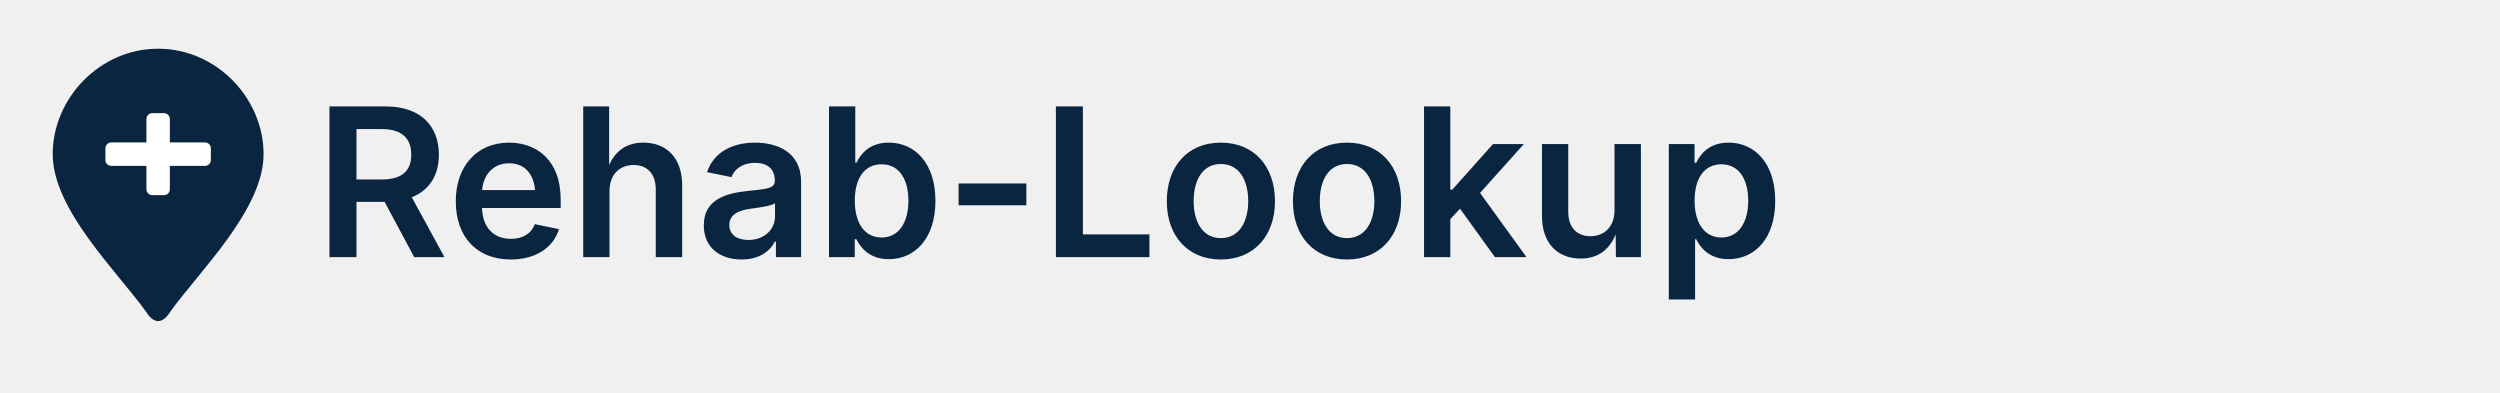
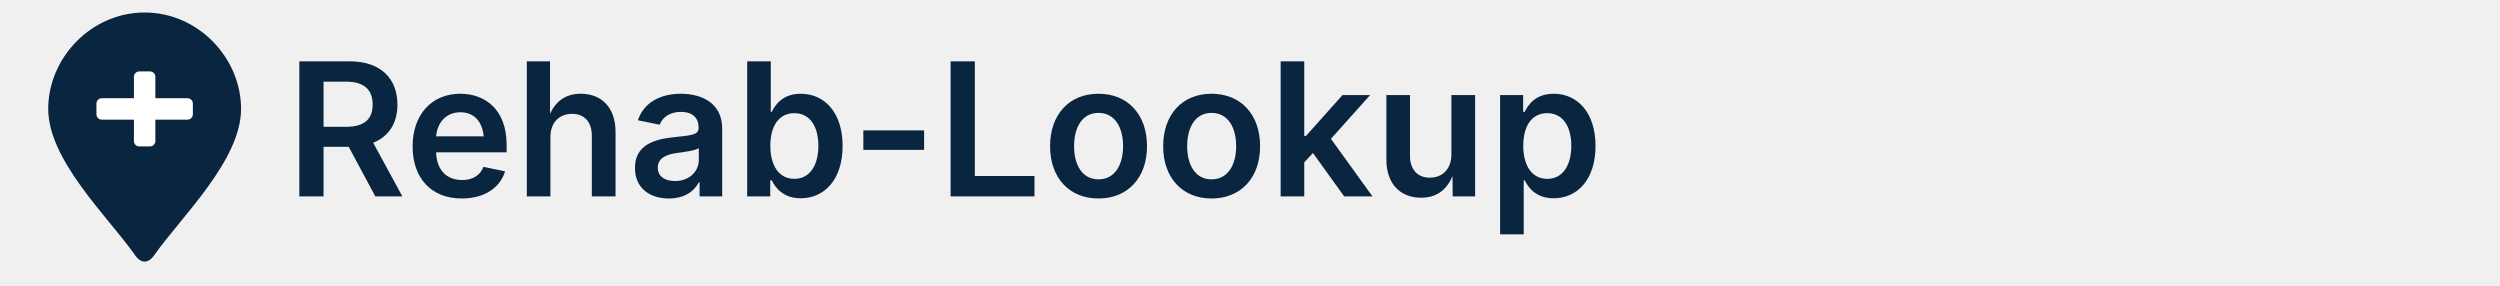
- <svg xmlns="http://www.w3.org/2000/svg" width="700" height="110" viewBox="0 0 700 110">
-   <g transform="translate(0,12) scale(0.82)">
+ <svg xmlns="http://www.w3.org/2000/svg" width="700" height="80" viewBox="0 0 700 80">
+   <g transform="translate(0,2) scale(0.75)">
    <path d="M54 2          C34 2 18 19 18 38          C18 57 40 78 50 92          C52.5 96 55.5 96 58 92          C68 78 90 57 90 38          C90 19 74 2 54 2Z" fill="#0A2540" />
    <rect x="50" y="24" width="8" height="28" rx="2" fill="#FFFFFF" />
    <rect x="36" y="34" width="36" height="8" rx="2" fill="#FFFFFF" />
  </g>
-   <text x="88" y="72" fill="#0A2540" font-size="58" font-family="Inter, Arial, Helvetica, sans-serif" font-weight="600">
+   <text x="80" y="55" fill="#0A2540" font-size="52" font-family="Inter, Arial, Helvetica, sans-serif" font-weight="600">
    Rehab-Lookup
  </text>
</svg>
